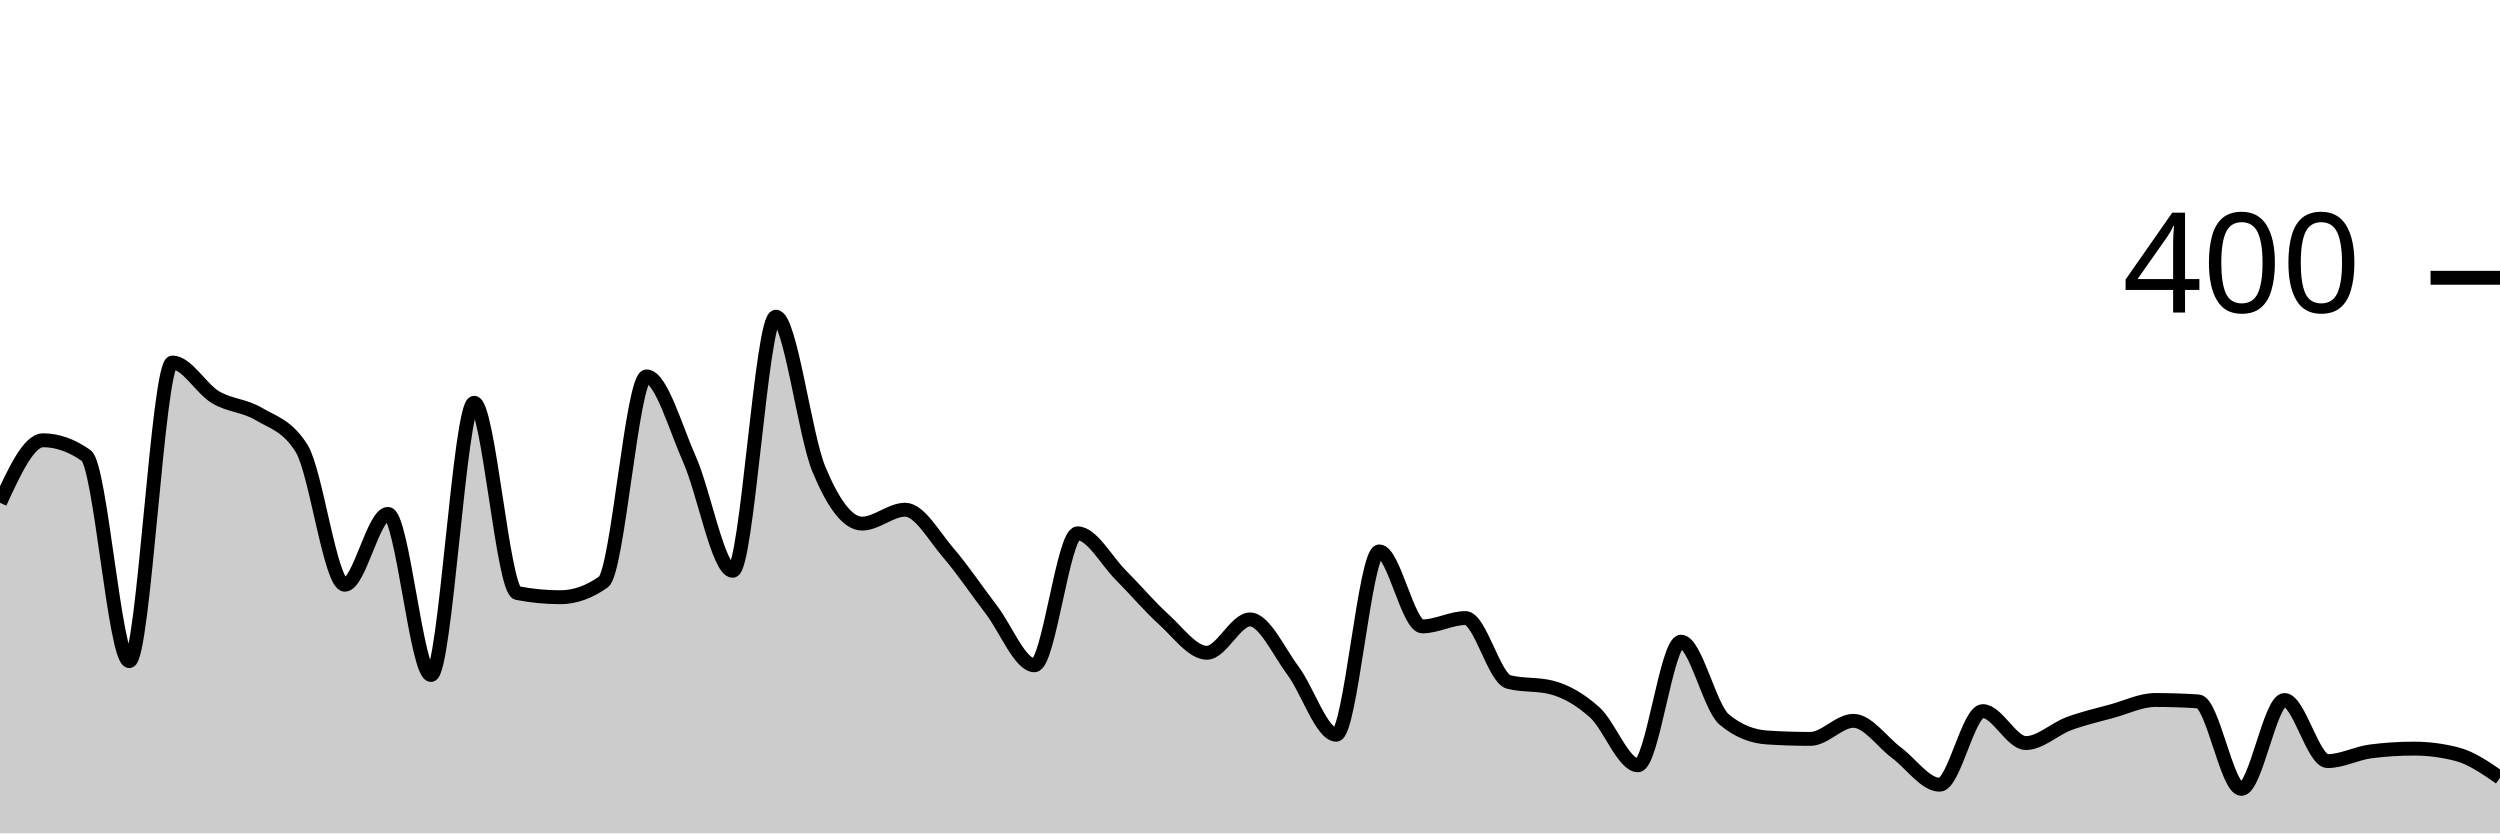
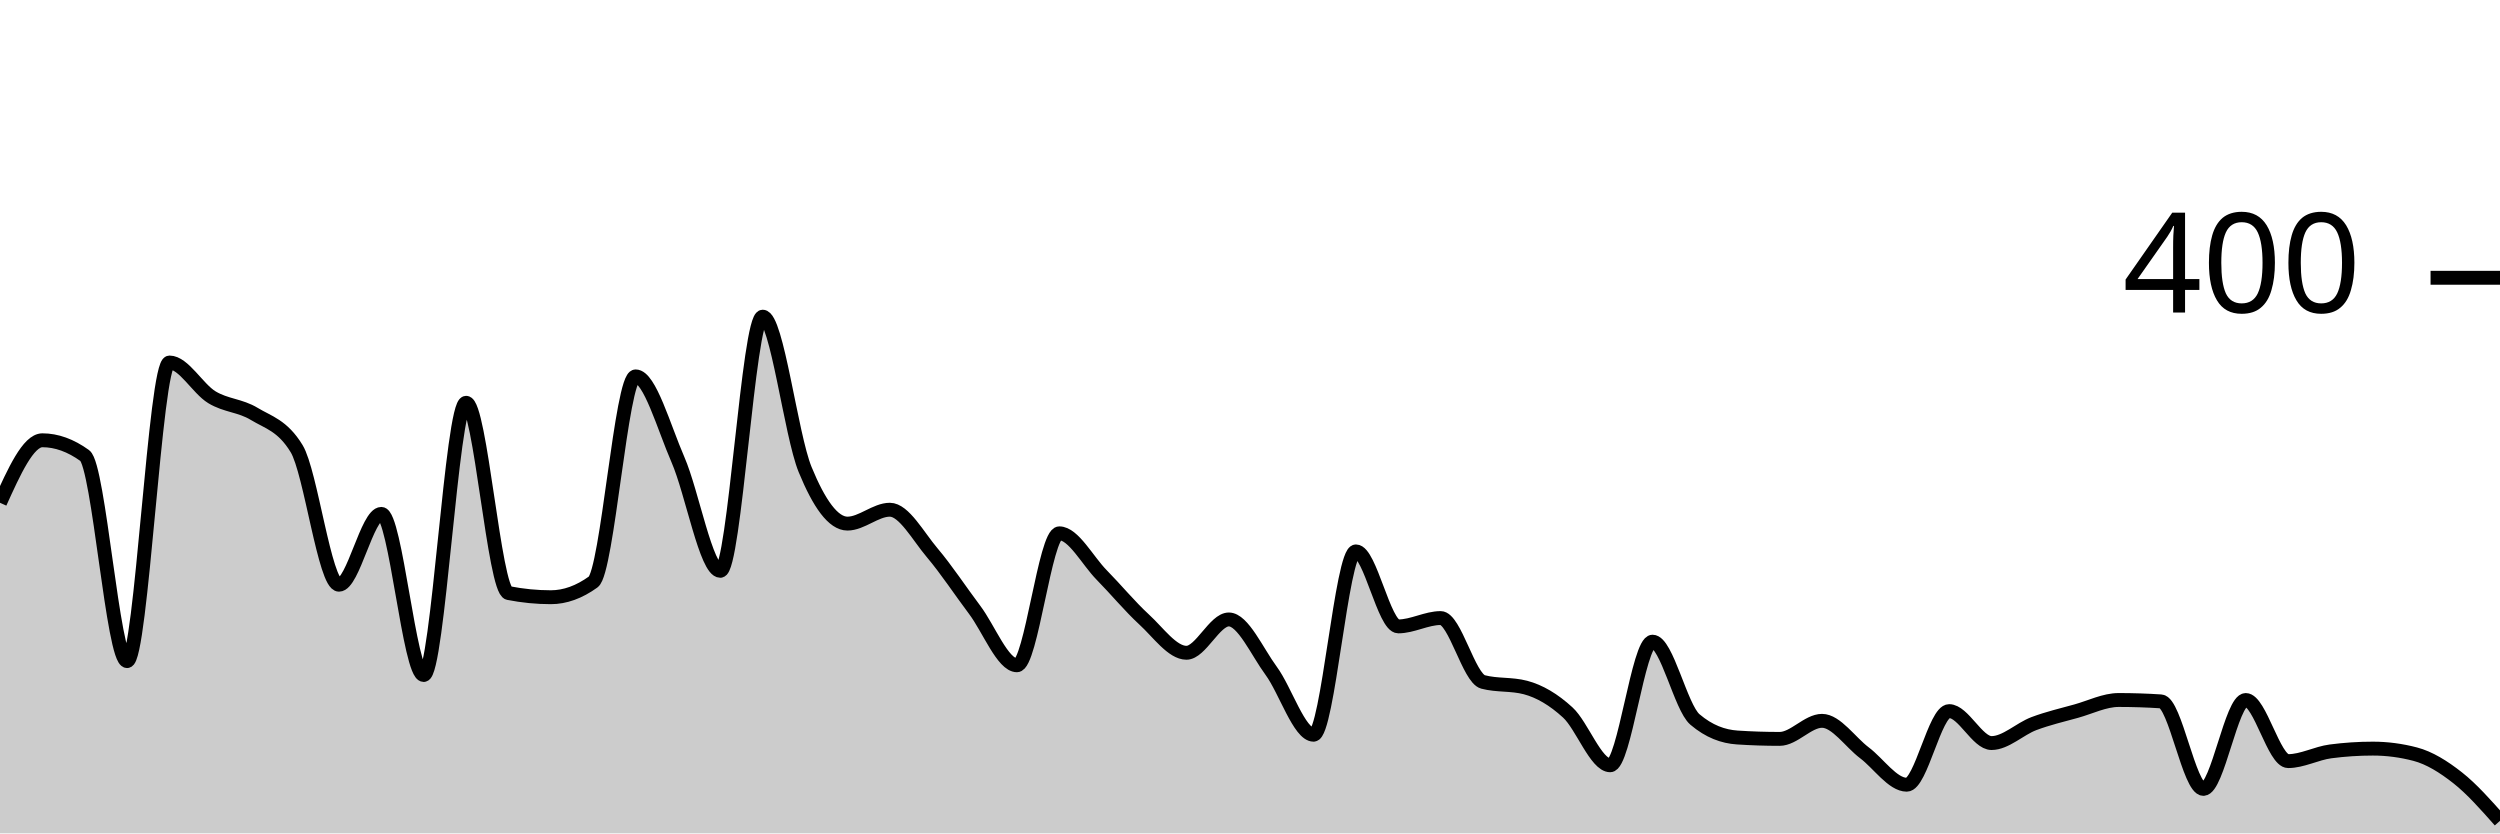
<svg xmlns="http://www.w3.org/2000/svg" viewBox="0 0 180 60">
  <g transform="translate(0,20)">
-     <path class="area" fill="rgba(0, 0, 0, 0.2)" d="M0,16.2C1.034,13.95,2.069,11.7,3.103,11.7C4.138,11.7,5.172,12.067,6.207,12.8C7.241,13.533,8.276,27.6,9.31,27.6C10.345,27.6,11.379,6.1,12.414,6.1C13.448,6.1,14.483,7.983,15.517,8.6C16.552,9.217,17.586,9.183,18.621,9.8C19.655,10.417,20.69,10.633,21.724,12.3C22.759,13.967,23.793,22.1,24.828,22.1C25.862,22.1,26.897,17,27.931,17C28.966,17,30,28.6,31.034,28.6C32.069,28.6,33.103,9,34.138,9C35.172,9,36.207,22.5,37.241,22.7C38.276,22.9,39.31,23,40.345,23C41.379,23,42.414,22.633,43.448,21.9C44.483,21.167,45.517,7.1,46.552,7.1C47.586,7.1,48.621,10.767,49.655,13.1C50.69,15.433,51.724,21.1,52.759,21.1C53.793,21.1,54.828,2.8,55.862,2.8C56.897,2.8,57.931,11.317,58.966,13.8C60,16.283,61.034,17.7,62.069,17.7C63.103,17.7,64.138,16.7,65.172,16.7C66.207,16.7,67.241,18.6,68.276,19.8C69.31,21,70.345,22.55,71.379,23.9C72.414,25.25,73.448,27.9,74.483,27.9C75.517,27.9,76.552,18.4,77.586,18.4C78.621,18.4,79.655,20.367,80.69,21.4C81.724,22.433,82.759,23.667,83.793,24.6C84.828,25.533,85.862,27,86.897,27C87.931,27,88.966,24.6,90,24.6C91.034,24.6,92.069,26.917,93.103,28.3C94.138,29.683,95.172,32.9,96.207,32.9C97.241,32.9,98.276,19.7,99.31,19.7C100.345,19.7,101.379,25.1,102.414,25.1C103.448,25.1,104.483,24.5,105.517,24.5C106.552,24.5,107.586,28.833,108.621,29.1C109.655,29.367,110.69,29.233,111.724,29.5C112.759,29.767,113.793,30.367,114.828,31.3C115.862,32.233,116.897,35.1,117.931,35.1C118.966,35.1,120,26.2,121.034,26.2C122.069,26.2,123.103,30.933,124.138,31.8C125.172,32.667,126.207,33.033,127.241,33.1C128.276,33.167,129.31,33.2,130.345,33.2C131.379,33.2,132.414,31.9,133.448,31.9C134.483,31.9,135.517,33.433,136.552,34.2C137.586,34.967,138.621,36.5,139.655,36.5C140.69,36.5,141.724,31.2,142.759,31.2C143.793,31.2,144.828,33.5,145.862,33.5C146.897,33.5,147.931,32.483,148.966,32.1C150,31.717,151.034,31.483,152.069,31.2C153.103,30.917,154.138,30.4,155.172,30.4C156.207,30.4,157.241,30.433,158.276,30.5C159.31,30.567,160.345,36.8,161.379,36.8C162.414,36.8,163.448,30.4,164.483,30.4C165.517,30.4,166.552,34.8,167.586,34.8C168.621,34.8,169.655,34.233,170.69,34.1C171.724,33.967,172.759,33.9,173.793,33.9C174.828,33.9,175.862,34.033,176.897,34.3C177.931,34.567,178.966,35.283,180,36L180,40C178.966,40,177.931,40,176.897,40C175.862,40,174.828,40,173.793,40C172.759,40,171.724,40,170.69,40C169.655,40,168.621,40,167.586,40C166.552,40,165.517,40,164.483,40C163.448,40,162.414,40,161.379,40C160.345,40,159.31,40,158.276,40C157.241,40,156.207,40,155.172,40C154.138,40,153.103,40,152.069,40C151.034,40,150,40,148.966,40C147.931,40,146.897,40,145.862,40C144.828,40,143.793,40,142.759,40C141.724,40,140.69,40,139.655,40C138.621,40,137.586,40,136.552,40C135.517,40,134.483,40,133.448,40C132.414,40,131.379,40,130.345,40C129.31,40,128.276,40,127.241,40C126.207,40,125.172,40,124.138,40C123.103,40,122.069,40,121.034,40C120,40,118.966,40,117.931,40C116.897,40,115.862,40,114.828,40C113.793,40,112.759,40,111.724,40C110.69,40,109.655,40,108.621,40C107.586,40,106.552,40,105.517,40C104.483,40,103.448,40,102.414,40C101.379,40,100.345,40,99.31,40C98.276,40,97.241,40,96.207,40C95.172,40,94.138,40,93.103,40C92.069,40,91.034,40,90,40C88.966,40,87.931,40,86.897,40C85.862,40,84.828,40,83.793,40C82.759,40,81.724,40,80.69,40C79.655,40,78.621,40,77.586,40C76.552,40,75.517,40,74.483,40C73.448,40,72.414,40,71.379,40C70.345,40,69.31,40,68.276,40C67.241,40,66.207,40,65.172,40C64.138,40,63.103,40,62.069,40C61.034,40,60,40,58.966,40C57.931,40,56.897,40,55.862,40C54.828,40,53.793,40,52.759,40C51.724,40,50.69,40,49.655,40C48.621,40,47.586,40,46.552,40C45.517,40,44.483,40,43.448,40C42.414,40,41.379,40,40.345,40C39.31,40,38.276,40,37.241,40C36.207,40,35.172,40,34.138,40C33.103,40,32.069,40,31.034,40C30,40,28.966,40,27.931,40C26.897,40,25.862,40,24.828,40C23.793,40,22.759,40,21.724,40C20.69,40,19.655,40,18.621,40C17.586,40,16.552,40,15.517,40C14.483,40,13.448,40,12.414,40C11.379,40,10.345,40,9.31,40C8.276,40,7.241,40,6.207,40C5.172,40,4.138,40,3.103,40C2.069,40,1.034,40,0,40Z" />
-     <path class="line" stroke="black" fill="none" d="M0,16.2C1.034,13.95,2.069,11.7,3.103,11.7C4.138,11.7,5.172,12.067,6.207,12.8C7.241,13.533,8.276,27.6,9.31,27.6C10.345,27.6,11.379,6.1,12.414,6.1C13.448,6.1,14.483,7.983,15.517,8.6C16.552,9.217,17.586,9.183,18.621,9.8C19.655,10.417,20.69,10.633,21.724,12.3C22.759,13.967,23.793,22.1,24.828,22.1C25.862,22.1,26.897,17,27.931,17C28.966,17,30,28.6,31.034,28.6C32.069,28.6,33.103,9,34.138,9C35.172,9,36.207,22.5,37.241,22.7C38.276,22.9,39.31,23,40.345,23C41.379,23,42.414,22.633,43.448,21.9C44.483,21.167,45.517,7.1,46.552,7.1C47.586,7.1,48.621,10.767,49.655,13.1C50.69,15.433,51.724,21.1,52.759,21.1C53.793,21.1,54.828,2.8,55.862,2.8C56.897,2.8,57.931,11.317,58.966,13.8C60,16.283,61.034,17.7,62.069,17.7C63.103,17.7,64.138,16.7,65.172,16.7C66.207,16.7,67.241,18.6,68.276,19.8C69.31,21,70.345,22.55,71.379,23.9C72.414,25.25,73.448,27.9,74.483,27.9C75.517,27.9,76.552,18.4,77.586,18.4C78.621,18.4,79.655,20.367,80.69,21.4C81.724,22.433,82.759,23.667,83.793,24.6C84.828,25.533,85.862,27,86.897,27C87.931,27,88.966,24.6,90,24.6C91.034,24.6,92.069,26.917,93.103,28.3C94.138,29.683,95.172,32.9,96.207,32.9C97.241,32.9,98.276,19.7,99.31,19.7C100.345,19.7,101.379,25.1,102.414,25.1C103.448,25.1,104.483,24.5,105.517,24.5C106.552,24.5,107.586,28.833,108.621,29.1C109.655,29.367,110.69,29.233,111.724,29.5C112.759,29.767,113.793,30.367,114.828,31.3C115.862,32.233,116.897,35.1,117.931,35.1C118.966,35.1,120,26.2,121.034,26.2C122.069,26.2,123.103,30.933,124.138,31.8C125.172,32.667,126.207,33.033,127.241,33.1C128.276,33.167,129.31,33.2,130.345,33.2C131.379,33.2,132.414,31.9,133.448,31.9C134.483,31.9,135.517,33.433,136.552,34.2C137.586,34.967,138.621,36.5,139.655,36.5C140.69,36.5,141.724,31.2,142.759,31.2C143.793,31.2,144.828,33.5,145.862,33.5C146.897,33.5,147.931,32.483,148.966,32.1C150,31.717,151.034,31.483,152.069,31.2C153.103,30.917,154.138,30.4,155.172,30.4C156.207,30.4,157.241,30.433,158.276,30.5C159.31,30.567,160.345,36.8,161.379,36.8C162.414,36.8,163.448,30.4,164.483,30.4C165.517,30.4,166.552,34.8,167.586,34.8C168.621,34.8,169.655,34.233,170.69,34.1C171.724,33.967,172.759,33.9,173.793,33.9C174.828,33.9,175.862,34.033,176.897,34.3C177.931,34.567,178.966,35.283,180,36" />
+     <path class="area" fill="rgba(0, 0, 0, 0.2)" d="M0,16.2C1.017,13.95,2.034,11.7,3.051,11.7C4.068,11.7,5.085,12.067,6.102,12.8C7.119,13.533,8.136,27.6,9.153,27.6C10.169,27.6,11.186,6.1,12.203,6.1C13.22,6.1,14.237,7.983,15.254,8.6C16.271,9.217,17.288,9.183,18.305,9.8C19.322,10.417,20.339,10.633,21.356,12.3C22.373,13.967,23.39,22.1,24.407,22.1C25.424,22.1,26.441,17,27.458,17C28.475,17,29.492,28.6,30.508,28.6C31.525,28.6,32.542,9,33.559,9C34.576,9,35.593,22.5,36.61,22.7C37.627,22.9,38.644,23,39.661,23C40.678,23,41.695,22.633,42.712,21.9C43.729,21.167,44.746,7.1,45.763,7.1C46.78,7.1,47.797,10.767,48.814,13.1C49.831,15.433,50.847,21.1,51.864,21.1C52.881,21.1,53.898,2.8,54.915,2.8C55.932,2.8,56.949,11.317,57.966,13.8C58.983,16.283,60,17.7,61.017,17.7C62.034,17.7,63.051,16.7,64.068,16.7C65.085,16.7,66.102,18.6,67.119,19.8C68.136,21,69.153,22.55,70.169,23.9C71.186,25.25,72.203,27.9,73.22,27.9C74.237,27.9,75.254,18.4,76.271,18.4C77.288,18.4,78.305,20.367,79.322,21.4C80.339,22.433,81.356,23.667,82.373,24.6C83.39,25.533,84.407,27,85.424,27C86.441,27,87.458,24.6,88.475,24.6C89.492,24.6,90.508,26.917,91.525,28.3C92.542,29.683,93.559,32.9,94.576,32.9C95.593,32.9,96.61,19.7,97.627,19.7C98.644,19.7,99.661,25.1,100.678,25.1C101.695,25.1,102.712,24.5,103.729,24.5C104.746,24.5,105.763,28.833,106.78,29.1C107.797,29.367,108.814,29.233,109.831,29.5C110.847,29.767,111.864,30.367,112.881,31.3C113.898,32.233,114.915,35.1,115.932,35.1C116.949,35.1,117.966,26.2,118.983,26.2C120,26.2,121.017,30.933,122.034,31.8C123.051,32.667,124.068,33.033,125.085,33.1C126.102,33.167,127.119,33.2,128.136,33.2C129.153,33.2,130.169,31.9,131.186,31.9C132.203,31.9,133.22,33.433,134.237,34.2C135.254,34.967,136.271,36.5,137.288,36.5C138.305,36.5,139.322,31.2,140.339,31.2C141.356,31.2,142.373,33.5,143.39,33.5C144.407,33.5,145.424,32.483,146.441,32.1C147.458,31.717,148.475,31.483,149.492,31.2C150.508,30.917,151.525,30.4,152.542,30.4C153.559,30.4,154.576,30.433,155.593,30.5C156.61,30.567,157.627,36.8,158.644,36.8C159.661,36.8,160.678,30.4,161.695,30.4C162.712,30.4,163.729,34.8,164.746,34.8C165.763,34.8,166.78,34.233,167.797,34.1C168.814,33.967,169.831,33.9,170.847,33.9C171.864,33.9,172.881,34.033,173.898,34.3C174.915,34.567,175.932,35.2,176.949,36C177.966,36.8,178.983,37.95,180,39.1L180,40C178.983,40,177.966,40,176.949,40C175.932,40,174.915,40,173.898,40C172.881,40,171.864,40,170.847,40C169.831,40,168.814,40,167.797,40C166.78,40,165.763,40,164.746,40C163.729,40,162.712,40,161.695,40C160.678,40,159.661,40,158.644,40C157.627,40,156.61,40,155.593,40C154.576,40,153.559,40,152.542,40C151.525,40,150.508,40,149.492,40C148.475,40,147.458,40,146.441,40C145.424,40,144.407,40,143.39,40C142.373,40,141.356,40,140.339,40C139.322,40,138.305,40,137.288,40C136.271,40,135.254,40,134.237,40C133.22,40,132.203,40,131.186,40C130.169,40,129.153,40,128.136,40C127.119,40,126.102,40,125.085,40C124.068,40,123.051,40,122.034,40C121.017,40,120,40,118.983,40C117.966,40,116.949,40,115.932,40C114.915,40,113.898,40,112.881,40C111.864,40,110.847,40,109.831,40C108.814,40,107.797,40,106.78,40C105.763,40,104.746,40,103.729,40C102.712,40,101.695,40,100.678,40C99.661,40,98.644,40,97.627,40C96.61,40,95.593,40,94.576,40C93.559,40,92.542,40,91.525,40C90.508,40,89.492,40,88.475,40C87.458,40,86.441,40,85.424,40C84.407,40,83.39,40,82.373,40C81.356,40,80.339,40,79.322,40C78.305,40,77.288,40,76.271,40C75.254,40,74.237,40,73.22,40C72.203,40,71.186,40,70.169,40C69.153,40,68.136,40,67.119,40C66.102,40,65.085,40,64.068,40C63.051,40,62.034,40,61.017,40C60,40,58.983,40,57.966,40C56.949,40,55.932,40,54.915,40C53.898,40,52.881,40,51.864,40C50.847,40,49.831,40,48.814,40C47.797,40,46.78,40,45.763,40C44.746,40,43.729,40,42.712,40C41.695,40,40.678,40,39.661,40C38.644,40,37.627,40,36.61,40C35.593,40,34.576,40,33.559,40C32.542,40,31.525,40,30.508,40C29.492,40,28.475,40,27.458,40C26.441,40,25.424,40,24.407,40C23.39,40,22.373,40,21.356,40C20.339,40,19.322,40,18.305,40C17.288,40,16.271,40,15.254,40C14.237,40,13.22,40,12.203,40C11.186,40,10.169,40,9.153,40C8.136,40,7.119,40,6.102,40C5.085,40,4.068,40,3.051,40C2.034,40,1.017,40,0,40Z" />
+     <path class="line" stroke="black" fill="none" d="M0,16.2C1.017,13.95,2.034,11.7,3.051,11.7C4.068,11.7,5.085,12.067,6.102,12.8C7.119,13.533,8.136,27.6,9.153,27.6C10.169,27.6,11.186,6.1,12.203,6.1C13.22,6.1,14.237,7.983,15.254,8.6C16.271,9.217,17.288,9.183,18.305,9.8C19.322,10.417,20.339,10.633,21.356,12.3C22.373,13.967,23.39,22.1,24.407,22.1C25.424,22.1,26.441,17,27.458,17C28.475,17,29.492,28.6,30.508,28.6C31.525,28.6,32.542,9,33.559,9C34.576,9,35.593,22.5,36.61,22.7C37.627,22.9,38.644,23,39.661,23C40.678,23,41.695,22.633,42.712,21.9C43.729,21.167,44.746,7.1,45.763,7.1C46.78,7.1,47.797,10.767,48.814,13.1C49.831,15.433,50.847,21.1,51.864,21.1C52.881,21.1,53.898,2.8,54.915,2.8C55.932,2.8,56.949,11.317,57.966,13.8C58.983,16.283,60,17.7,61.017,17.7C62.034,17.7,63.051,16.7,64.068,16.7C65.085,16.7,66.102,18.6,67.119,19.8C68.136,21,69.153,22.55,70.169,23.9C71.186,25.25,72.203,27.9,73.22,27.9C74.237,27.9,75.254,18.4,76.271,18.4C77.288,18.4,78.305,20.367,79.322,21.4C80.339,22.433,81.356,23.667,82.373,24.6C83.39,25.533,84.407,27,85.424,27C86.441,27,87.458,24.6,88.475,24.6C89.492,24.6,90.508,26.917,91.525,28.3C92.542,29.683,93.559,32.9,94.576,32.9C95.593,32.9,96.61,19.7,97.627,19.7C98.644,19.7,99.661,25.1,100.678,25.1C101.695,25.1,102.712,24.5,103.729,24.5C104.746,24.5,105.763,28.833,106.78,29.1C107.797,29.367,108.814,29.233,109.831,29.5C110.847,29.767,111.864,30.367,112.881,31.3C113.898,32.233,114.915,35.1,115.932,35.1C116.949,35.1,117.966,26.2,118.983,26.2C120,26.2,121.017,30.933,122.034,31.8C123.051,32.667,124.068,33.033,125.085,33.1C126.102,33.167,127.119,33.2,128.136,33.2C129.153,33.2,130.169,31.9,131.186,31.9C132.203,31.9,133.22,33.433,134.237,34.2C135.254,34.967,136.271,36.5,137.288,36.5C138.305,36.5,139.322,31.2,140.339,31.2C141.356,31.2,142.373,33.5,143.39,33.5C144.407,33.5,145.424,32.483,146.441,32.1C147.458,31.717,148.475,31.483,149.492,31.2C150.508,30.917,151.525,30.4,152.542,30.4C153.559,30.4,154.576,30.433,155.593,30.5C156.61,30.567,157.627,36.8,158.644,36.8C159.661,36.8,160.678,30.4,161.695,30.4C162.712,30.4,163.729,34.8,164.746,34.8C165.763,34.8,166.78,34.233,167.797,34.1C168.814,33.967,169.831,33.9,170.847,33.9C171.864,33.9,172.881,34.033,173.898,34.3C174.915,34.567,175.932,35.2,176.949,36C177.966,36.8,178.983,37.95,180,39.1" />
    <path class="axis-ceiling" stroke-width="1" stroke="black" fill="none" d="M175,0L180,0" />
    <text class="axis-ceiling-label" font-family="sans-serif" text-anchor="end" font-size="10px" x="170" y="2.5">400</text>
  </g>
</svg>
